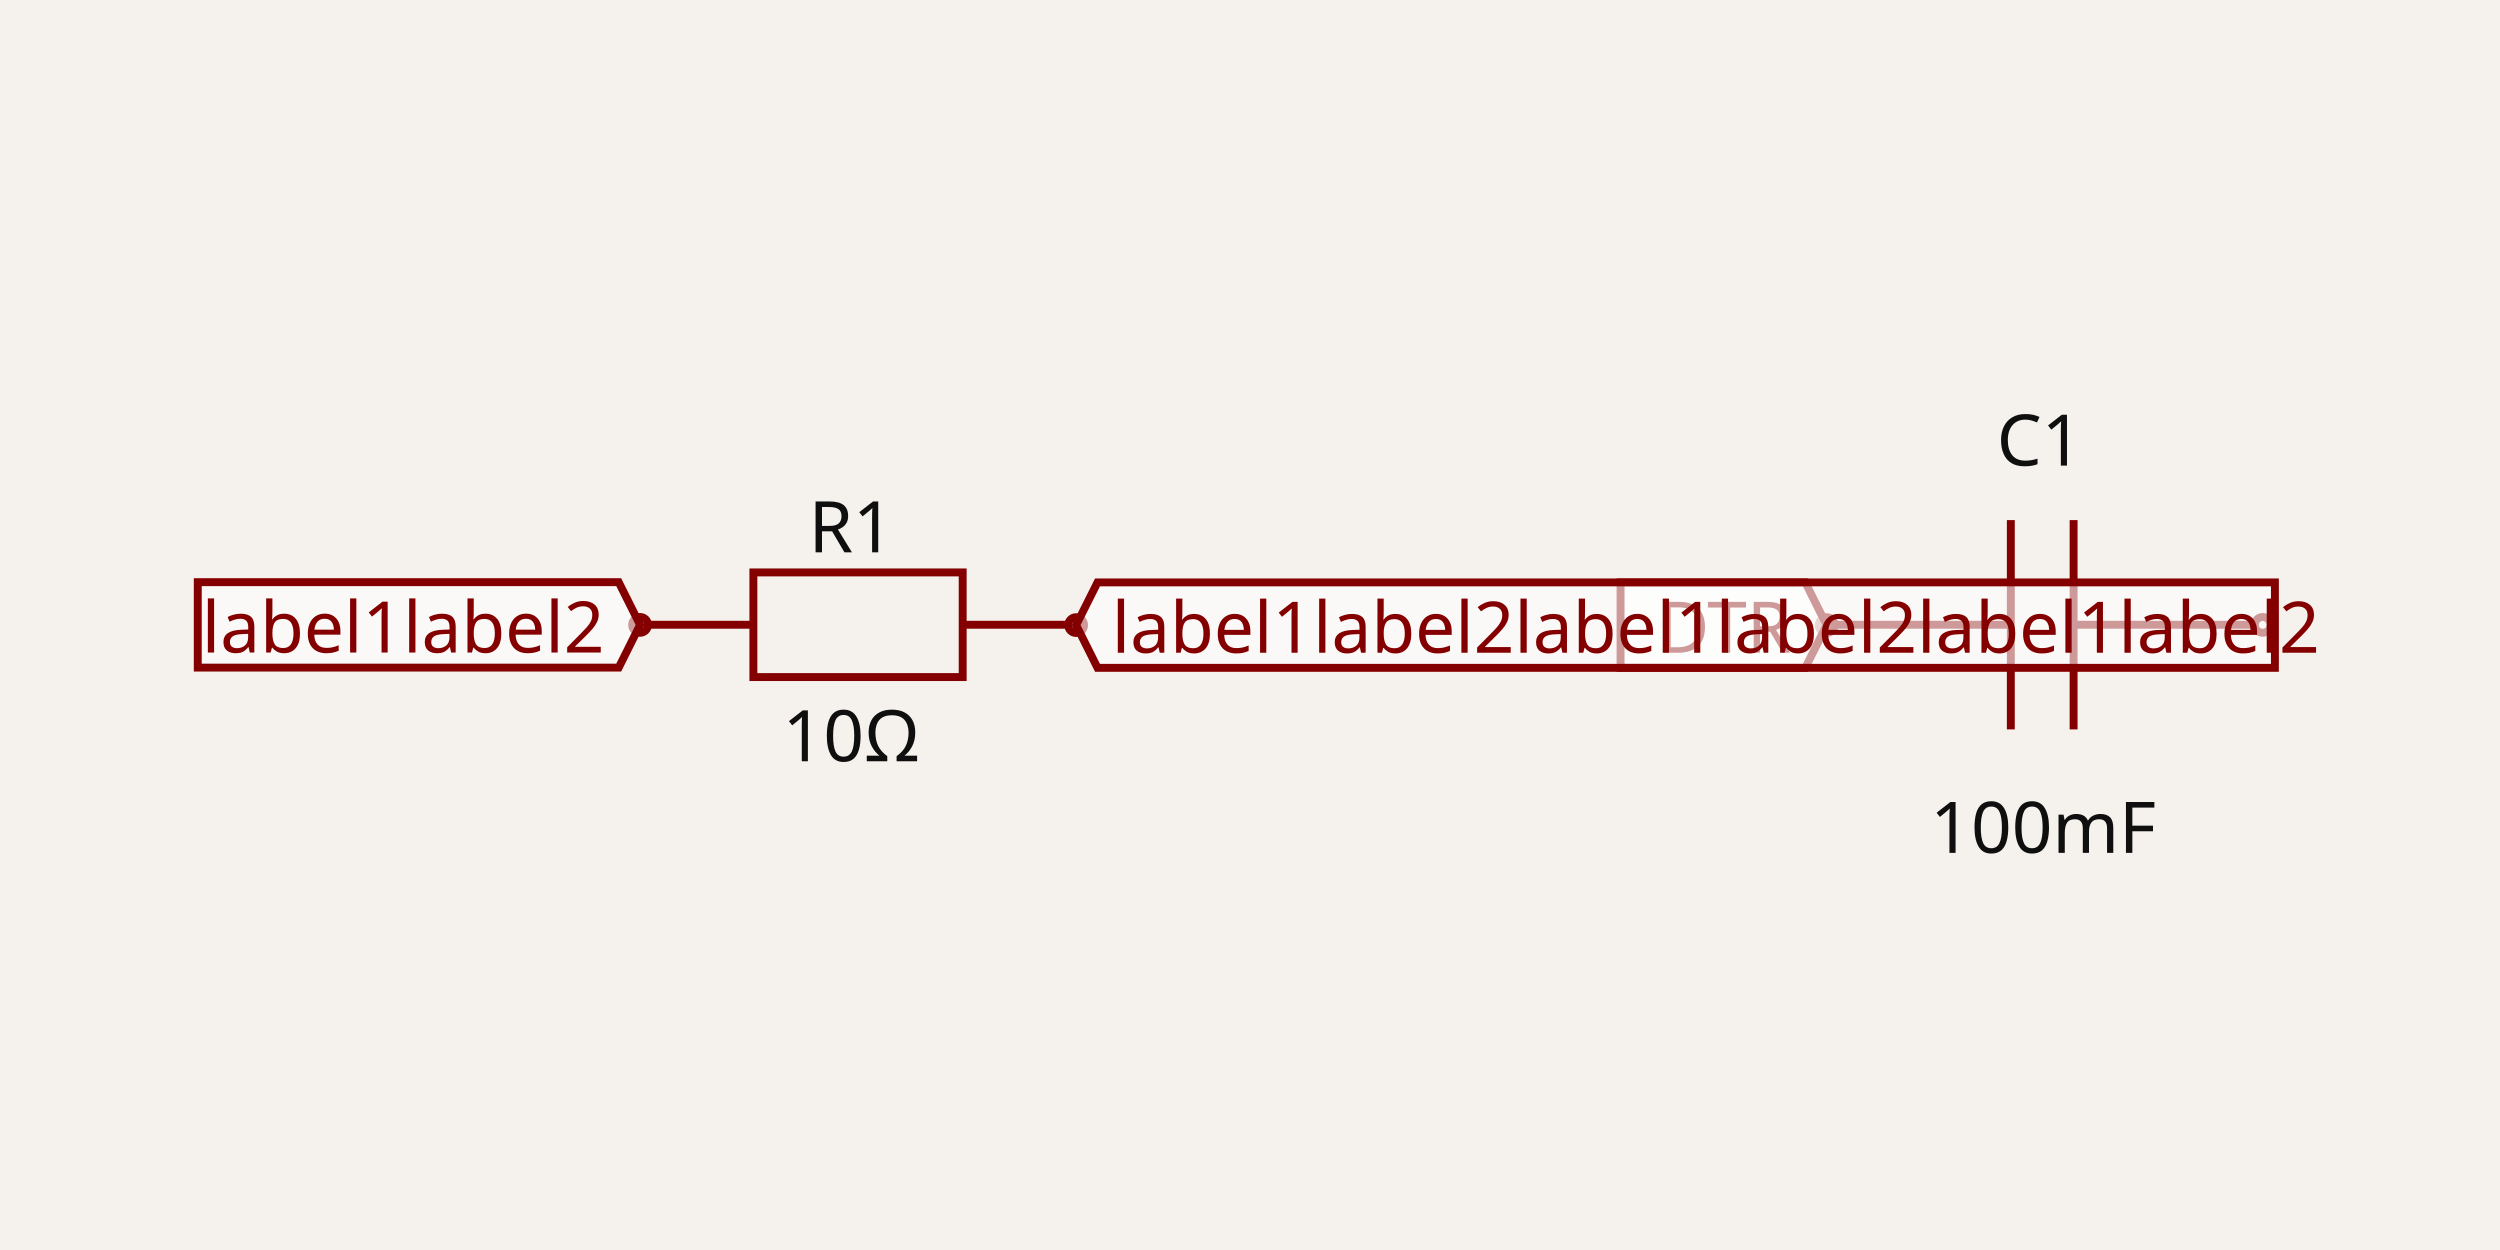
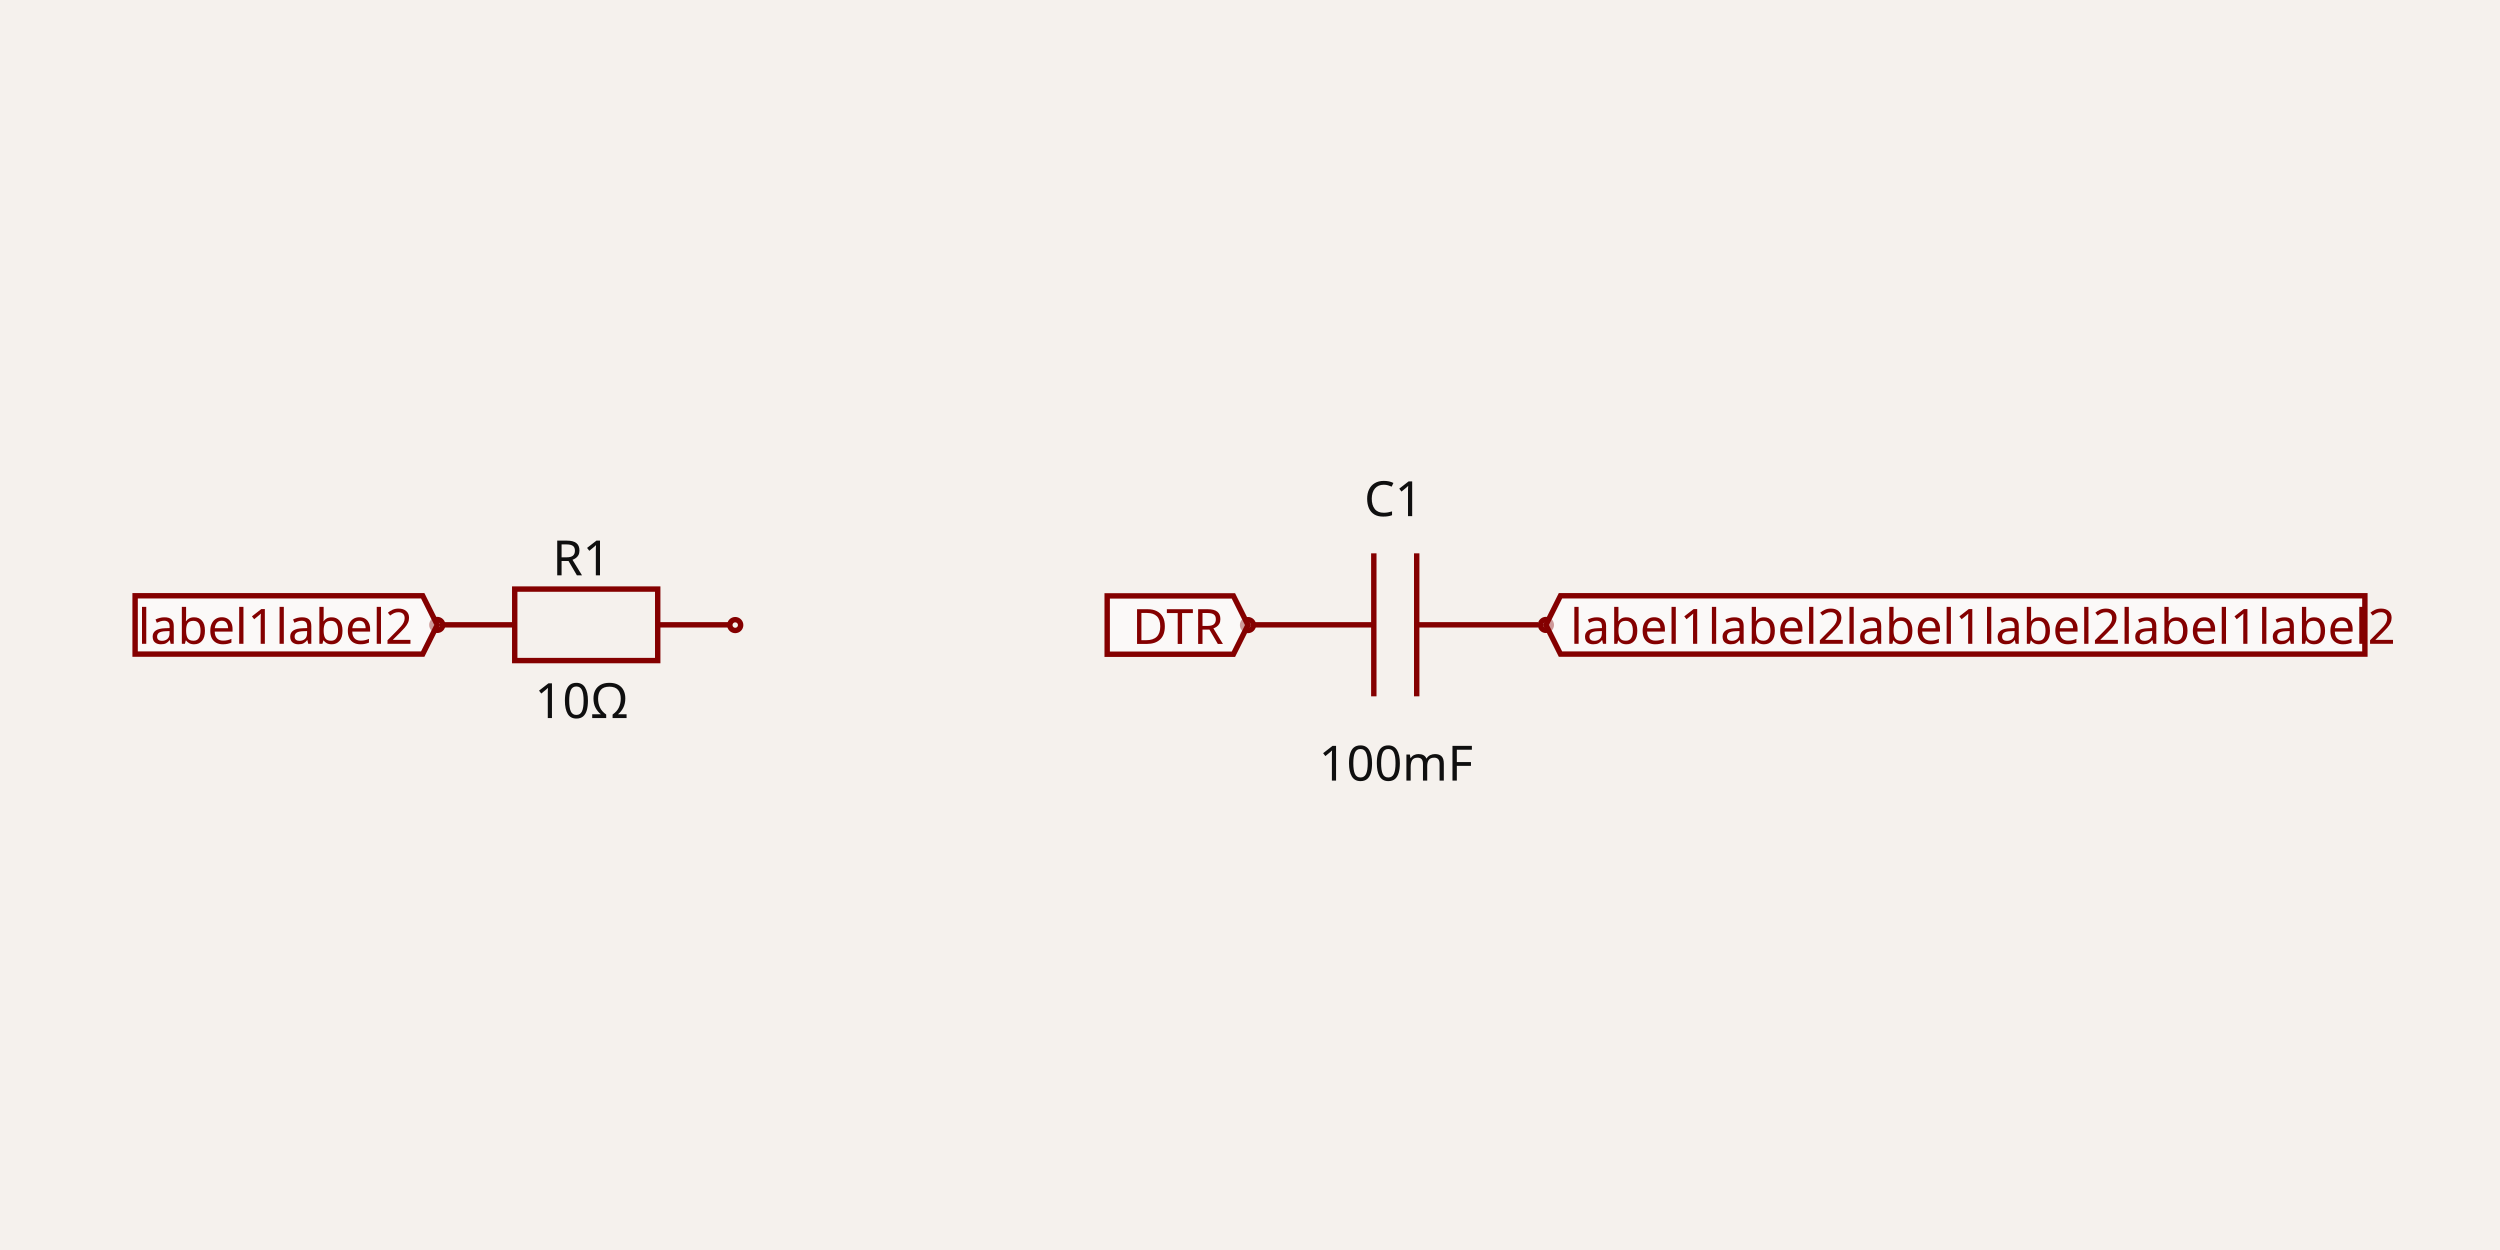
- <svg xmlns="http://www.w3.org/2000/svg" width="1200" height="600" style="background-color: rgb(245, 241, 237)" data-real-to-screen-transform="matrix(189.8503873475,0,0,-189.8503873475,601.7416937819,300)">
+ <svg xmlns="http://www.w3.org/2000/svg" width="1200" height="600" style="background-color: rgb(245, 241, 237)" data-real-to-screen-transform="matrix(129.707761208,0,0,-129.707761208,411.1161900507,300)">
  <style>
              .boundary { fill: rgb(245, 241, 237); }
              .schematic-boundary { fill: none; stroke: #fff; }
              .component { fill: none; stroke: rgb(132, 0, 0); }
              .chip { fill: rgb(255, 255, 194); stroke: rgb(132, 0, 0); }
              .component-pin { fill: none; stroke: rgb(132, 0, 0); }
              .trace:hover {
                filter: invert(1);
              }
              .trace:hover .trace-crossing-outline {
                opacity: 0;
              }
              .trace:hover .trace-junction {
                filter: invert(1);
              }
              .text { font-family: sans-serif; fill: rgb(0, 150, 0); }
              .pin-number { fill: rgb(169, 0, 0); }
              .port-label { fill: rgb(0, 100, 100); }
              .component-name { fill: rgb(0, 100, 100); }
            </style>
  <rect class="boundary" x="0" y="0" width="1200" height="600" />
  <g data-circuit-json-type="schematic_component" data-schematic-component-id="schematic_component_0">
-     <rect class="component-overlay" x="311.394" y="274.765" width="200.925" height="50.231" fill="transparent" />
-     <path d="M 311.394 299.88 L 361.625 299.88" stroke="rgb(132, 0, 0)" fill="none" stroke-width="3.797px" />
-     <path d="M 462.088 299.88 L 512.319 299.88" stroke="rgb(132, 0, 0)" fill="none" stroke-width="3.797px" />
-     <path d="M 411.856 274.765 L 462.088 274.765 L 462.088 324.996 L 361.625 324.996 L 361.625 274.765 L 411.856 274.765" stroke="rgb(132, 0, 0)" fill="none" stroke-width="3.797px" />
-     <text x="408.569" y="265.109" fill="rgb(15, 15, 15)" font-family="sans-serif" text-anchor="middle" dominant-baseline="auto" font-size="34.173px">R1</text>
-     <text x="408.569" y="338.89" fill="rgb(15, 15, 15)" font-family="sans-serif" text-anchor="middle" dominant-baseline="hanging" font-size="34.173px">10Ω</text>
-     <circle cx="307.229" cy="299.948" r="3.797px" stroke-width="3.797px" fill="none" stroke="rgb(132, 0, 0)" />
-     <circle cx="516.554" cy="300.052" r="3.797px" stroke-width="3.797px" fill="none" stroke="rgb(132, 0, 0)" />
+     <rect class="component-overlay" x="212.748" y="282.759" width="137.274" height="34.319" fill="transparent" />
+     <path d="M 212.748 299.918 L 247.066 299.918" stroke="rgb(132, 0, 0)" fill="none" stroke-width="2.594px" />
+     <path d="M 315.703 299.918 L 350.022 299.918" stroke="rgb(132, 0, 0)" fill="none" stroke-width="2.594px" />
+     <path d="M 281.385 282.759 L 315.703 282.759 L 315.703 317.078 L 247.066 317.078 L 247.066 282.759 L 281.385 282.759" stroke="rgb(132, 0, 0)" fill="none" stroke-width="2.594px" />
+     <text x="279.139" y="276.17" fill="rgb(15, 15, 15)" font-family="sans-serif" text-anchor="middle" dominant-baseline="auto" font-size="23.347px">R1</text>
+     <text x="279.139" y="326.562" fill="rgb(15, 15, 15)" font-family="sans-serif" text-anchor="middle" dominant-baseline="hanging" font-size="23.347px">10Ω</text>
+     <circle cx="209.902" cy="299.965" r="2.594px" stroke-width="2.594px" fill="none" stroke="rgb(132, 0, 0)" />
+     <circle cx="352.915" cy="300.035" r="2.594px" stroke-width="2.594px" fill="none" stroke="rgb(132, 0, 0)" />
  </g>
  <g data-circuit-json-type="schematic_component" data-schematic-component-id="schematic_component_1">
-     <rect class="component-overlay" x="879.797" y="249.649" width="200.925" height="100.462" fill="transparent" />
-     <path d="M 1080.722 299.88 L 995.329 299.88" stroke="rgb(132, 0, 0)" fill="none" stroke-width="3.797px" />
-     <path d="M 965.191 299.88 L 879.797 299.88" stroke="rgb(132, 0, 0)" fill="none" stroke-width="3.797px" />
-     <path d="M 995.329 249.649 L 995.329 350.112" stroke="rgb(132, 0, 0)" fill="none" stroke-width="3.797px" />
-     <path d="M 965.191 249.649 L 965.191 350.112" stroke="rgb(132, 0, 0)" fill="none" stroke-width="3.797px" />
-     <text x="979" y="223.476" fill="rgb(15, 15, 15)" font-family="sans-serif" text-anchor="middle" dominant-baseline="auto" font-size="34.173px">C1</text>
-     <text x="980.711" y="382.848" fill="rgb(15, 15, 15)" font-family="sans-serif" text-anchor="middle" dominant-baseline="hanging" font-size="34.173px">100mF</text>
-     <circle cx="876.795" cy="300.052" r="3.797px" stroke-width="3.797px" fill="none" stroke="rgb(132, 0, 0)" />
-     <circle cx="1086.09" cy="299.948" r="3.797px" stroke-width="3.797px" fill="none" stroke="rgb(132, 0, 0)" />
+     <rect class="component-overlay" x="601.087" y="265.6" width="137.274" height="68.637" fill="transparent" />
+     <path d="M 738.361 299.918 L 680.019 299.918" stroke="rgb(132, 0, 0)" fill="none" stroke-width="2.594px" />
+     <path d="M 659.428 299.918 L 601.087 299.918" stroke="rgb(132, 0, 0)" fill="none" stroke-width="2.594px" />
+     <path d="M 680.019 265.6 L 680.019 334.237" stroke="rgb(132, 0, 0)" fill="none" stroke-width="2.594px" />
+     <path d="M 659.428 265.6 L 659.428 334.237" stroke="rgb(132, 0, 0)" fill="none" stroke-width="2.594px" />
+     <text x="668.863" y="247.735" fill="rgb(15, 15, 15)" font-family="sans-serif" text-anchor="middle" dominant-baseline="auto" font-size="23.347px">C1</text>
+     <text x="670.032" y="356.586" fill="rgb(15, 15, 15)" font-family="sans-serif" text-anchor="middle" dominant-baseline="hanging" font-size="23.347px">100mF</text>
+     <circle cx="599.036" cy="300.035" r="2.594px" stroke-width="2.594px" fill="none" stroke="rgb(132, 0, 0)" />
+     <circle cx="742.028" cy="299.965" r="2.594px" stroke-width="2.594px" fill="none" stroke="rgb(132, 0, 0)" />
  </g>
-   <path class="net-label" d="     M 876.795,300.052     L 866.543,320.556     L 777.87,320.556     L 777.87,279.548     L 866.543,279.548     Z   " fill="rgba(255, 255, 255, 0.6)" stroke="rgb(132, 0, 0)" stroke-width="3.797px" />
-   <text class="net-label-text" x="859.709" y="300.052" fill="rgb(132, 0, 0)" text-anchor="end" dominant-baseline="central" font-family="sans-serif" font-variant-numeric="tabular-nums" font-size="34.173px" transform="">DTR</text>
-   <path class="net-label" d="     M 516.554,300.052     L 526.806,279.548     L 1091.953,279.548     L 1091.953,320.556     L 526.806,320.556     Z   " fill="rgba(255, 255, 255, 0.6)" stroke="rgb(132, 0, 0)" stroke-width="3.797px" />
-   <text class="net-label-text" x="533.641" y="300.052" fill="rgb(132, 0, 0)" text-anchor="start" dominant-baseline="central" font-family="sans-serif" font-variant-numeric="tabular-nums" font-size="34.173px" transform="">label1label2label1label2label1label2</text>
-   <path class="net-label" d="     M 307.229,299.948     L 296.977,320.452     L 94.925,320.452     L 94.925,279.444     L 296.977,279.444     Z   " fill="rgba(255, 255, 255, 0.6)" stroke="rgb(132, 0, 0)" stroke-width="3.797px" />
-   <text class="net-label-text" x="290.142" y="299.948" fill="rgb(132, 0, 0)" text-anchor="end" dominant-baseline="central" font-family="sans-serif" font-variant-numeric="tabular-nums" font-size="34.173px" transform="">label1label2</text>
+   <path class="net-label" d="     M 599.036,300.035     L 592.031,314.044     L 531.449,314.044     L 531.449,286.027     L 592.031,286.027     Z   " fill="rgba(255, 255, 255, 0.6)" stroke="rgb(132, 0, 0)" stroke-width="2.594px" />
+   <text class="net-label-text" x="587.362" y="300.035" fill="rgb(132, 0, 0)" text-anchor="end" dominant-baseline="central" font-family="sans-serif" font-variant-numeric="tabular-nums" font-size="23.347px" transform="">DTR</text>
+   <path class="net-label" d="     M 742.028,299.965     L 749.032,285.956     L 1135.146,285.956     L 1135.146,313.973     L 749.032,313.973     Z   " fill="rgba(255, 255, 255, 0.6)" stroke="rgb(132, 0, 0)" stroke-width="2.594px" />
+   <text class="net-label-text" x="753.702" y="299.965" fill="rgb(132, 0, 0)" text-anchor="start" dominant-baseline="central" font-family="sans-serif" font-variant-numeric="tabular-nums" font-size="23.347px" transform="">label1label2label1label2label1label2</text>
+   <path class="net-label" d="     M 209.902,299.965     L 202.898,313.973     L 64.854,313.973     L 64.854,285.956     L 202.898,285.956     Z   " fill="rgba(255, 255, 255, 0.6)" stroke="rgb(132, 0, 0)" stroke-width="2.594px" />
+   <text class="net-label-text" x="198.228" y="299.965" fill="rgb(132, 0, 0)" text-anchor="end" dominant-baseline="central" font-family="sans-serif" font-variant-numeric="tabular-nums" font-size="23.347px" transform="">label1label2</text>
</svg>
